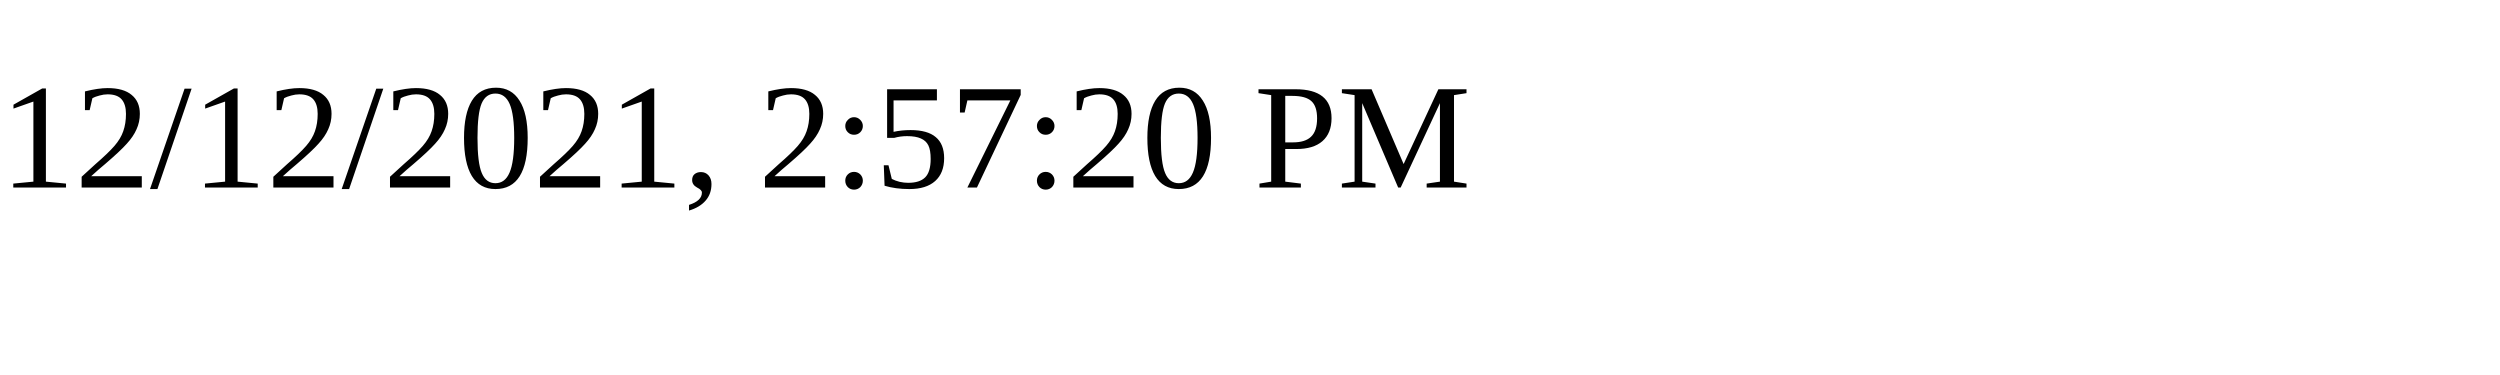
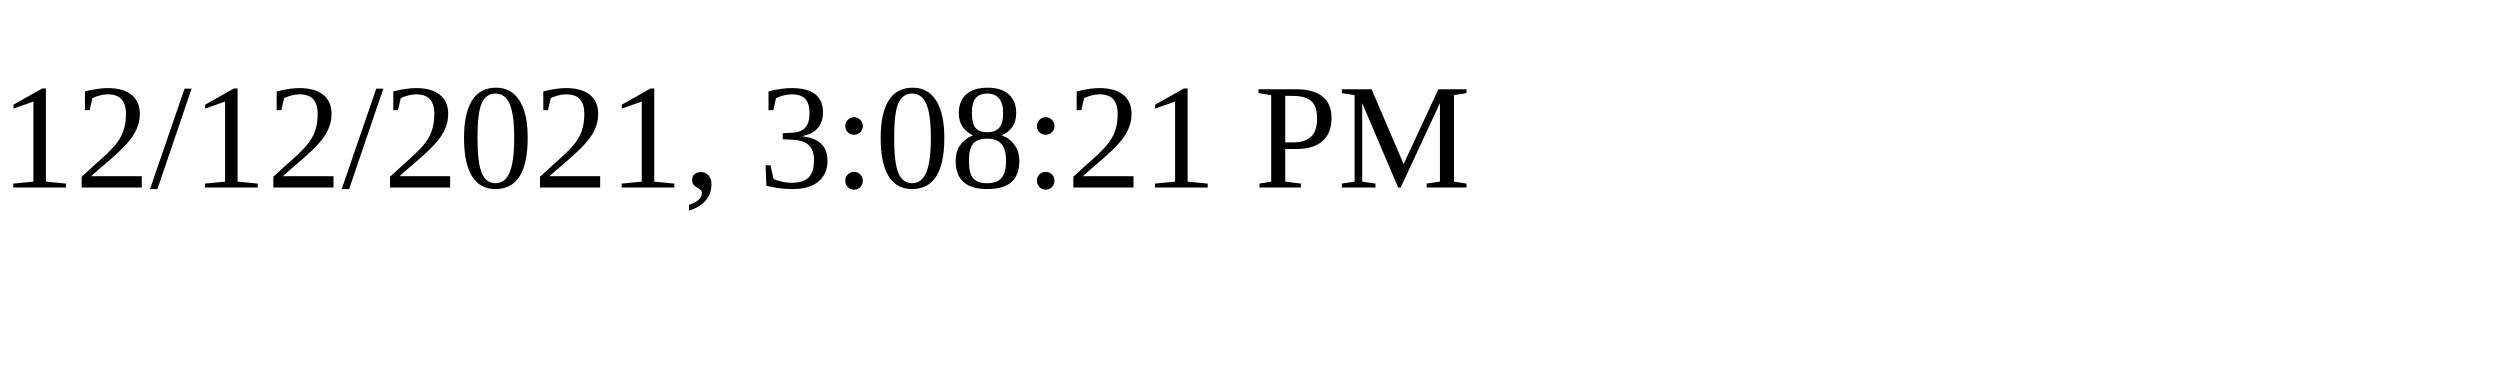
<svg xmlns="http://www.w3.org/2000/svg" height="30" width="200">
-   <text x="0" y="15">12/12/2021, 2:57:20 PM</text>
+   <text x="0" y="15">12/12/2021, 3:08:21 PM</text>
</svg>
